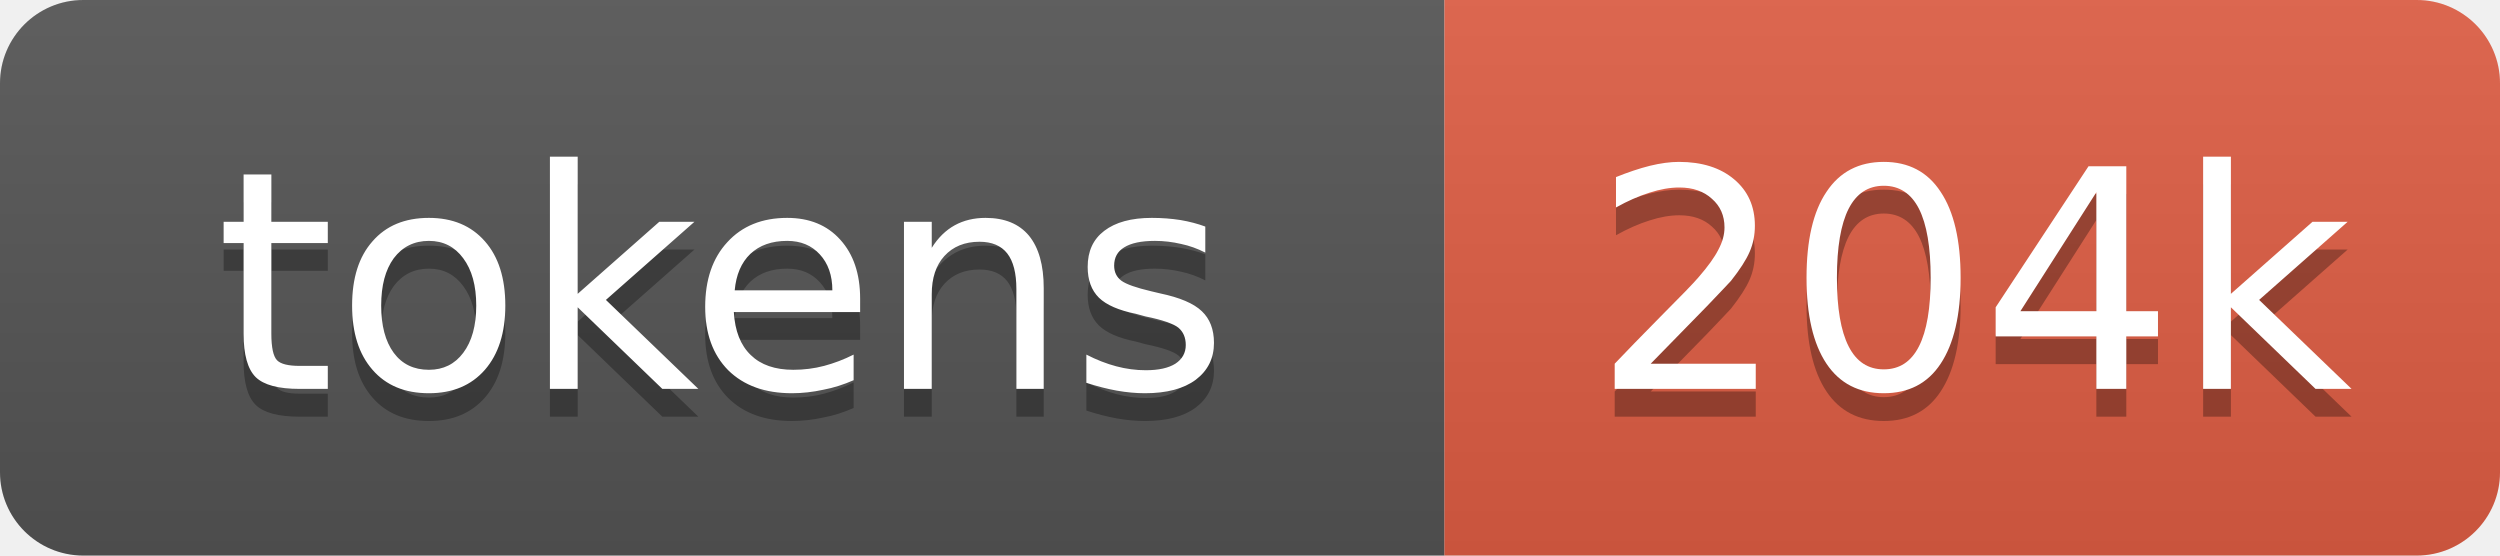
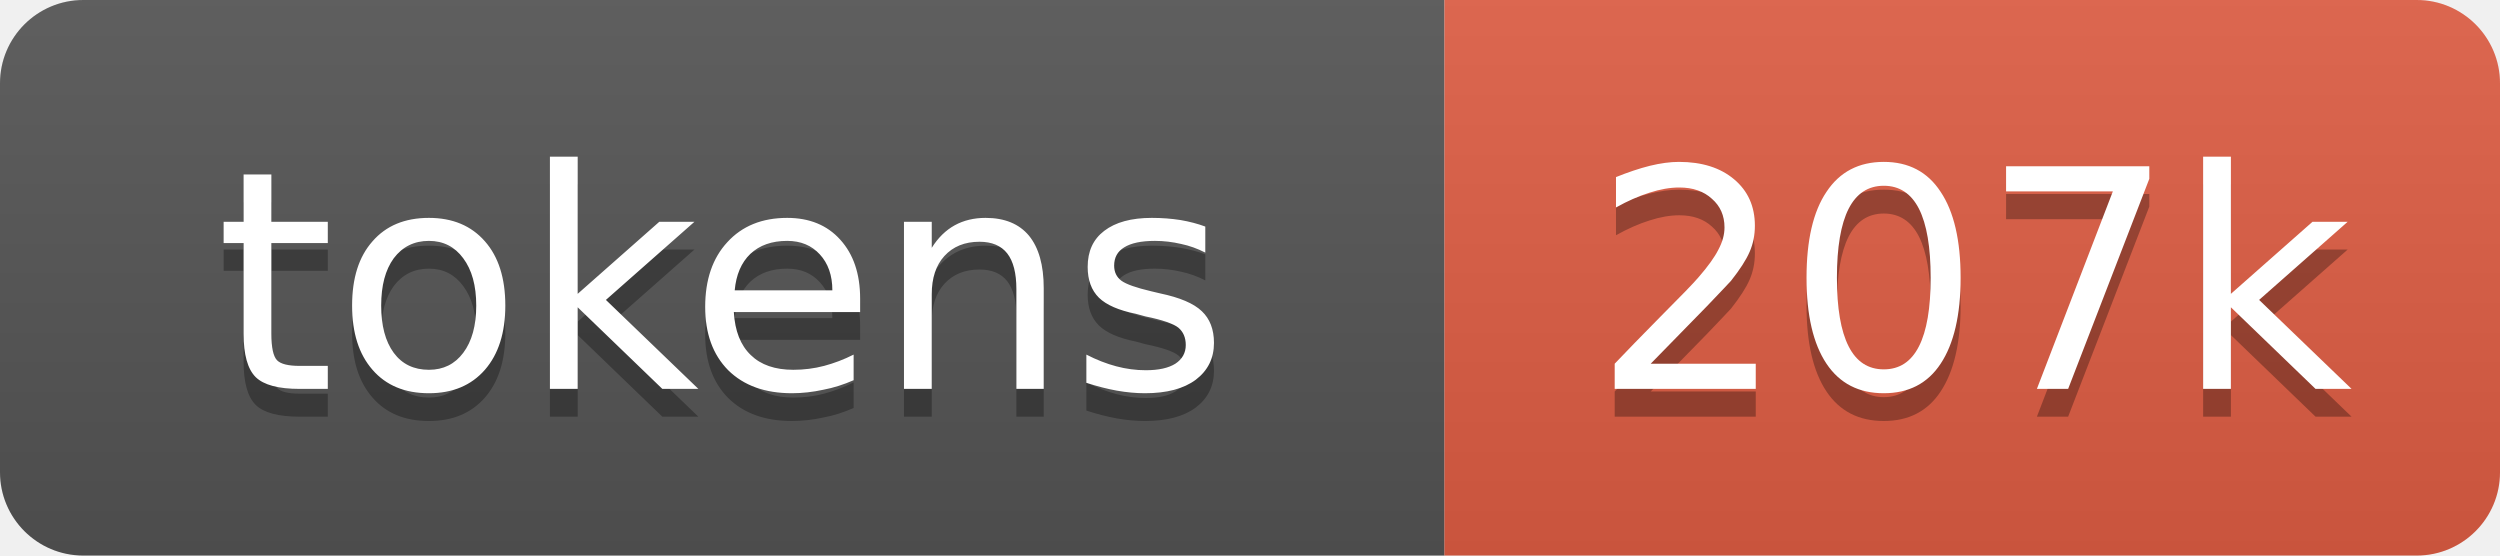
- <svg xmlns="http://www.w3.org/2000/svg" xmlns:xlink="http://www.w3.org/1999/xlink" width="90" height="20" role="img" aria-label="204k tokens, 102% of context window">
+ <svg xmlns="http://www.w3.org/2000/svg" xmlns:xlink="http://www.w3.org/1999/xlink" width="90" height="20" role="img" aria-label="207k tokens, 104% of context window">
  <linearGradient id="s" x2="0" y2="100%">
    <stop offset="0" stop-color="#bbb" stop-opacity=".1" />
    <stop offset="1" stop-opacity=".1" />
  </linearGradient>
  <clipPath id="r">
    <rect width="90" height="20" rx="3" fill="#fff" />
  </clipPath>
  <a xlink:href="https://github.com/nanocoai/nanoclaw/tree/main/repo-tokens">
    <g clip-path="url(#r)">
      <rect width="52" height="20" fill="#555" />
      <rect x="52" width="38" height="20" fill="#e05d44" />
      <rect width="90" height="20" fill="url(#s)" />
      <g fill="#fff" text-anchor="middle" font-family="Verdana,Geneva,DejaVu Sans,sans-serif" font-size="11">
        <text aria-hidden="true" x="26" y="15" fill="#010101" fill-opacity=".3">tokens</text>
        <text x="26" y="14">tokens</text>
-         <text aria-hidden="true" x="71" y="15" fill="#010101" fill-opacity=".3">204k</text>
-         <text x="71" y="14">204k</text>
+         <text aria-hidden="true" x="71" y="15" fill="#010101" fill-opacity=".3">207k</text>
+         <text x="71" y="14">207k</text>
      </g>
    </g>
  </a>
</svg>
